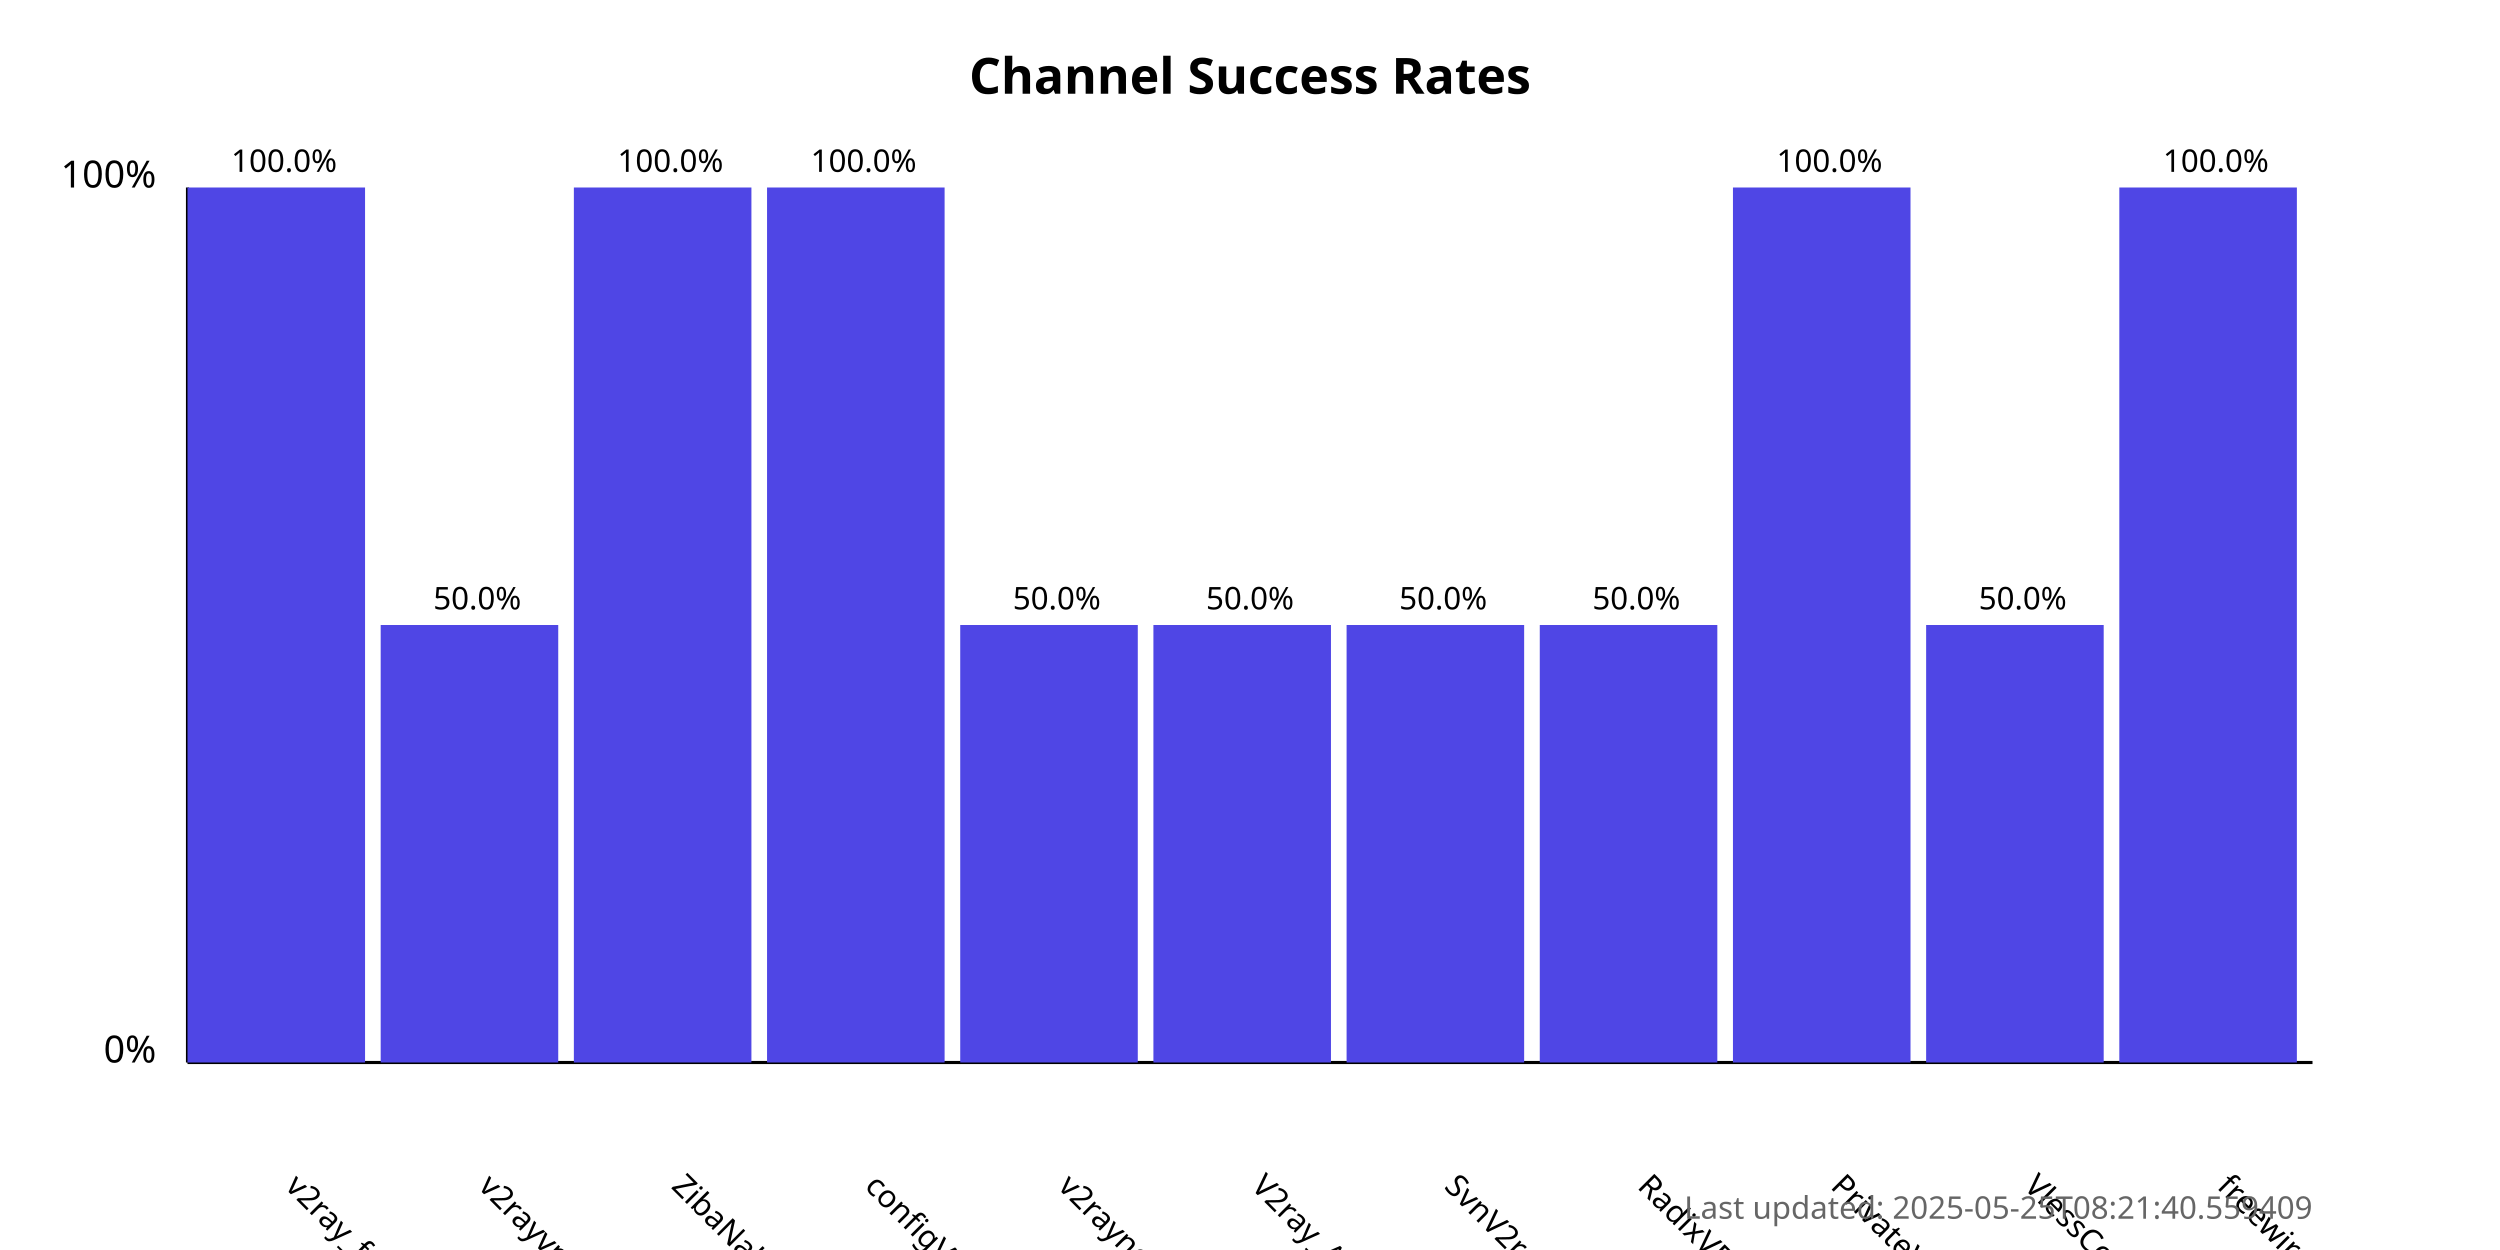
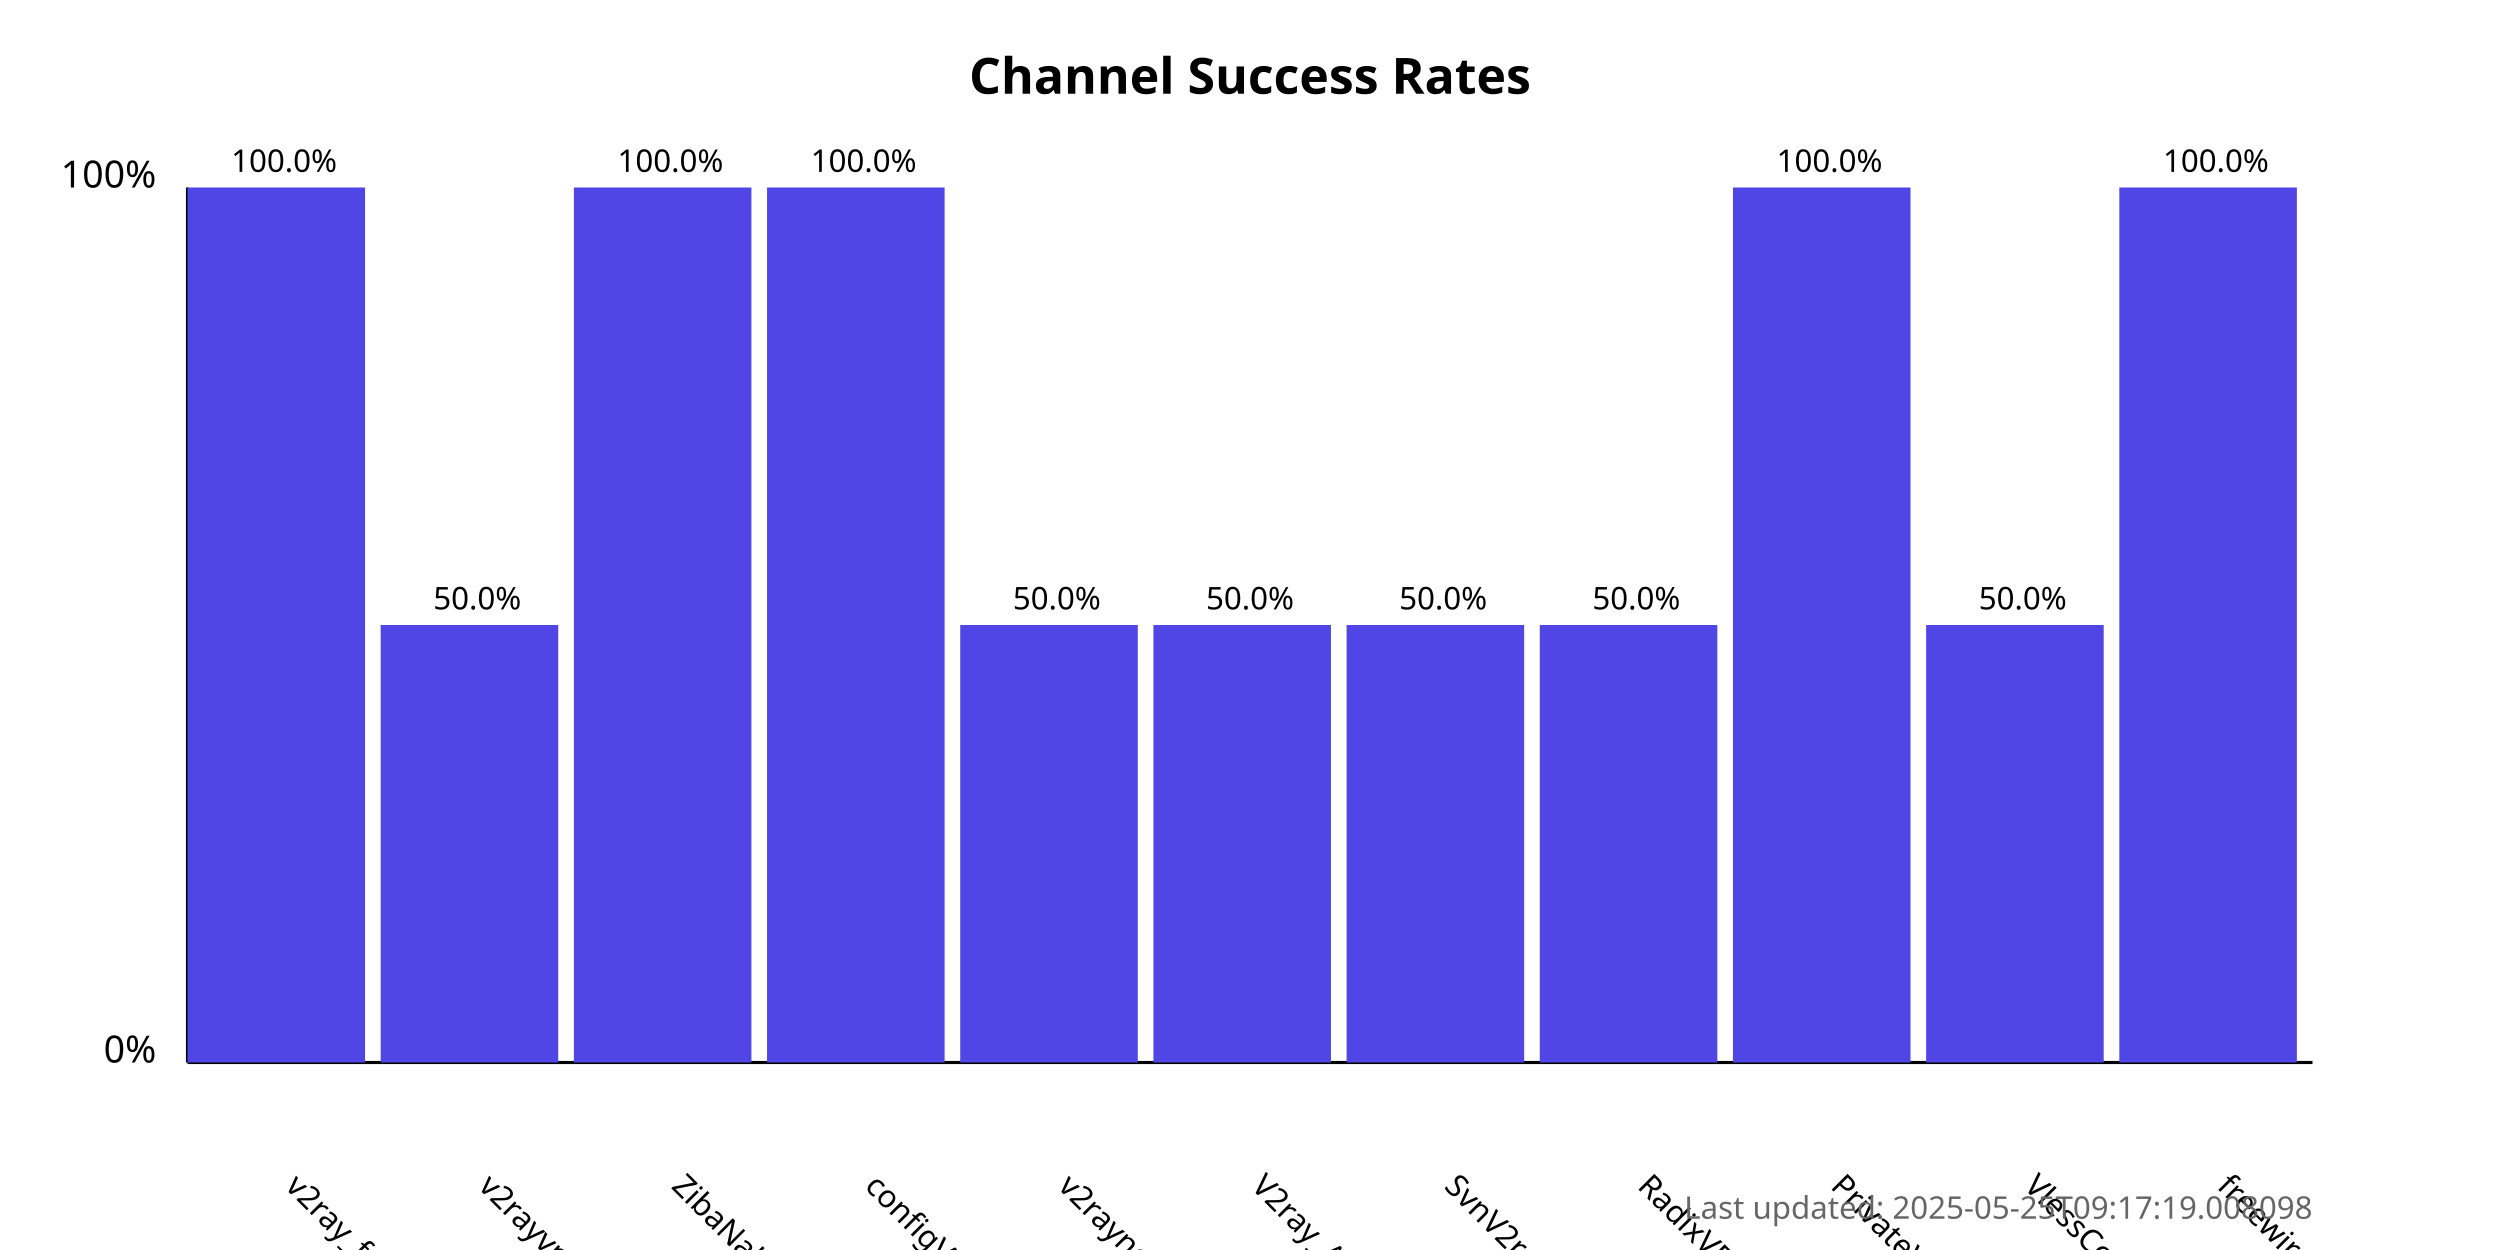
<svg xmlns="http://www.w3.org/2000/svg" width="800" height="400">
  <style>
            .chart-title { font: bold 16px sans-serif; }
            .axis-label { font: 12px sans-serif; }
            .tick-label { font: 10px sans-serif; }
            .bar { fill: #4f46e5; }
            .bar:hover { fill: #6366f1; }
            .timestamp { font: 10px sans-serif; fill: #666; }
        </style>
  <text x="400.0" y="30" text-anchor="middle" class="chart-title">
            Channel Success Rates
        </text>
  <line x1="60" y1="340" x2="60" y2="60" stroke="black" stroke-width="1" />
  <line x1="60" y1="340" x2="740" y2="340" stroke="black" stroke-width="1" />
  <text x="50" y="340" text-anchor="end" class="axis-label">0%</text>
  <text x="50" y="60" text-anchor="end" class="axis-label">100%</text>
  <g>
    <rect x="60" y="60.0" width="56.818" height="280.0" class="bar" />
    <text x="90.909" y="380" transform="rotate(45, 90.90909, 380)" text-anchor="start" class="tick-label">
                v2ray_free_conf
            </text>
    <text x="90.909" y="55.0" text-anchor="middle" class="tick-label">
                100.0%
            </text>
  </g>
  <g>
    <rect x="121.818" y="200.0" width="56.818" height="140.0" class="bar" />
    <text x="152.727" y="380" transform="rotate(45, 152.7273, 380)" text-anchor="start" class="tick-label">
                v2rayvpno
            </text>
    <text x="152.727" y="195.0" text-anchor="middle" class="tick-label">
                50.0%
            </text>
  </g>
  <g>
    <rect x="183.636" y="60.0" width="56.818" height="280.0" class="bar" />
    <text x="214.545" y="380" transform="rotate(45, 214.5455, 380)" text-anchor="start" class="tick-label">
                ZibaNabz
            </text>
    <text x="214.545" y="55.0" text-anchor="middle" class="tick-label">
                100.0%
            </text>
  </g>
  <g>
    <rect x="245.455" y="60.0" width="56.818" height="280.0" class="bar" />
    <text x="276.364" y="380" transform="rotate(45, 276.3636, 380)" text-anchor="start" class="tick-label">
                configV2rayForFree
            </text>
    <text x="276.364" y="55.0" text-anchor="middle" class="tick-label">
                100.0%
            </text>
  </g>
  <g>
    <rect x="307.273" y="200.0" width="56.818" height="140.0" class="bar" />
    <text x="338.182" y="380" transform="rotate(45, 338.1818, 380)" text-anchor="start" class="tick-label">
                v2rayngvpn
            </text>
    <text x="338.182" y="195.0" text-anchor="middle" class="tick-label">
                50.0%
            </text>
  </g>
  <g>
    <rect x="369.091" y="200.0" width="56.818" height="140.0" class="bar" />
    <text x="400.0" y="380" transform="rotate(45, 400.0, 380)" text-anchor="start" class="tick-label">
                V2ray_Alpha
            </text>
    <text x="400.0" y="195.0" text-anchor="middle" class="tick-label">
                50.0%
            </text>
  </g>
  <g>
    <rect x="430.909" y="200.0" width="56.818" height="140.0" class="bar" />
    <text x="461.818" y="380" transform="rotate(45, 461.8182, 380)" text-anchor="start" class="tick-label">
                SvnV2ray
            </text>
    <text x="461.818" y="195.0" text-anchor="middle" class="tick-label">
                50.0%
            </text>
  </g>
  <g>
    <rect x="492.727" y="200.0" width="56.818" height="140.0" class="bar" />
    <text x="523.636" y="380" transform="rotate(45, 523.6364, 380)" text-anchor="start" class="tick-label">
                RadixVPN
            </text>
    <text x="523.636" y="195.0" text-anchor="middle" class="tick-label">
                50.0%
            </text>
  </g>
  <g>
    <rect x="554.545" y="60.0" width="56.818" height="280.0" class="bar" />
    <text x="585.455" y="380" transform="rotate(45, 585.4545, 380)" text-anchor="start" class="tick-label">
                PrivateVPNs
            </text>
    <text x="585.455" y="55.0" text-anchor="middle" class="tick-label">
                100.0%
            </text>
  </g>
  <g>
    <rect x="616.364" y="200.0" width="56.818" height="140.0" class="bar" />
    <text x="647.273" y="380" transform="rotate(45, 647.2727, 380)" text-anchor="start" class="tick-label">
                VlessConfig
            </text>
    <text x="647.273" y="195.0" text-anchor="middle" class="tick-label">
                50.0%
            </text>
  </g>
  <g>
    <rect x="678.182" y="60.0" width="56.818" height="280.0" class="bar" />
    <text x="709.091" y="380" transform="rotate(45, 709.0909, 380)" text-anchor="start" class="tick-label">
                freewireguard
            </text>
    <text x="709.091" y="55.0" text-anchor="middle" class="tick-label">
                100.0%
            </text>
  </g>
  <text x="740" y="390" text-anchor="end" class="timestamp">
-             Last updated: 2025-05-25T08:21:40.559409
+             Last updated: 2025-05-25T09:17:19.008098
        </text>
</svg>
